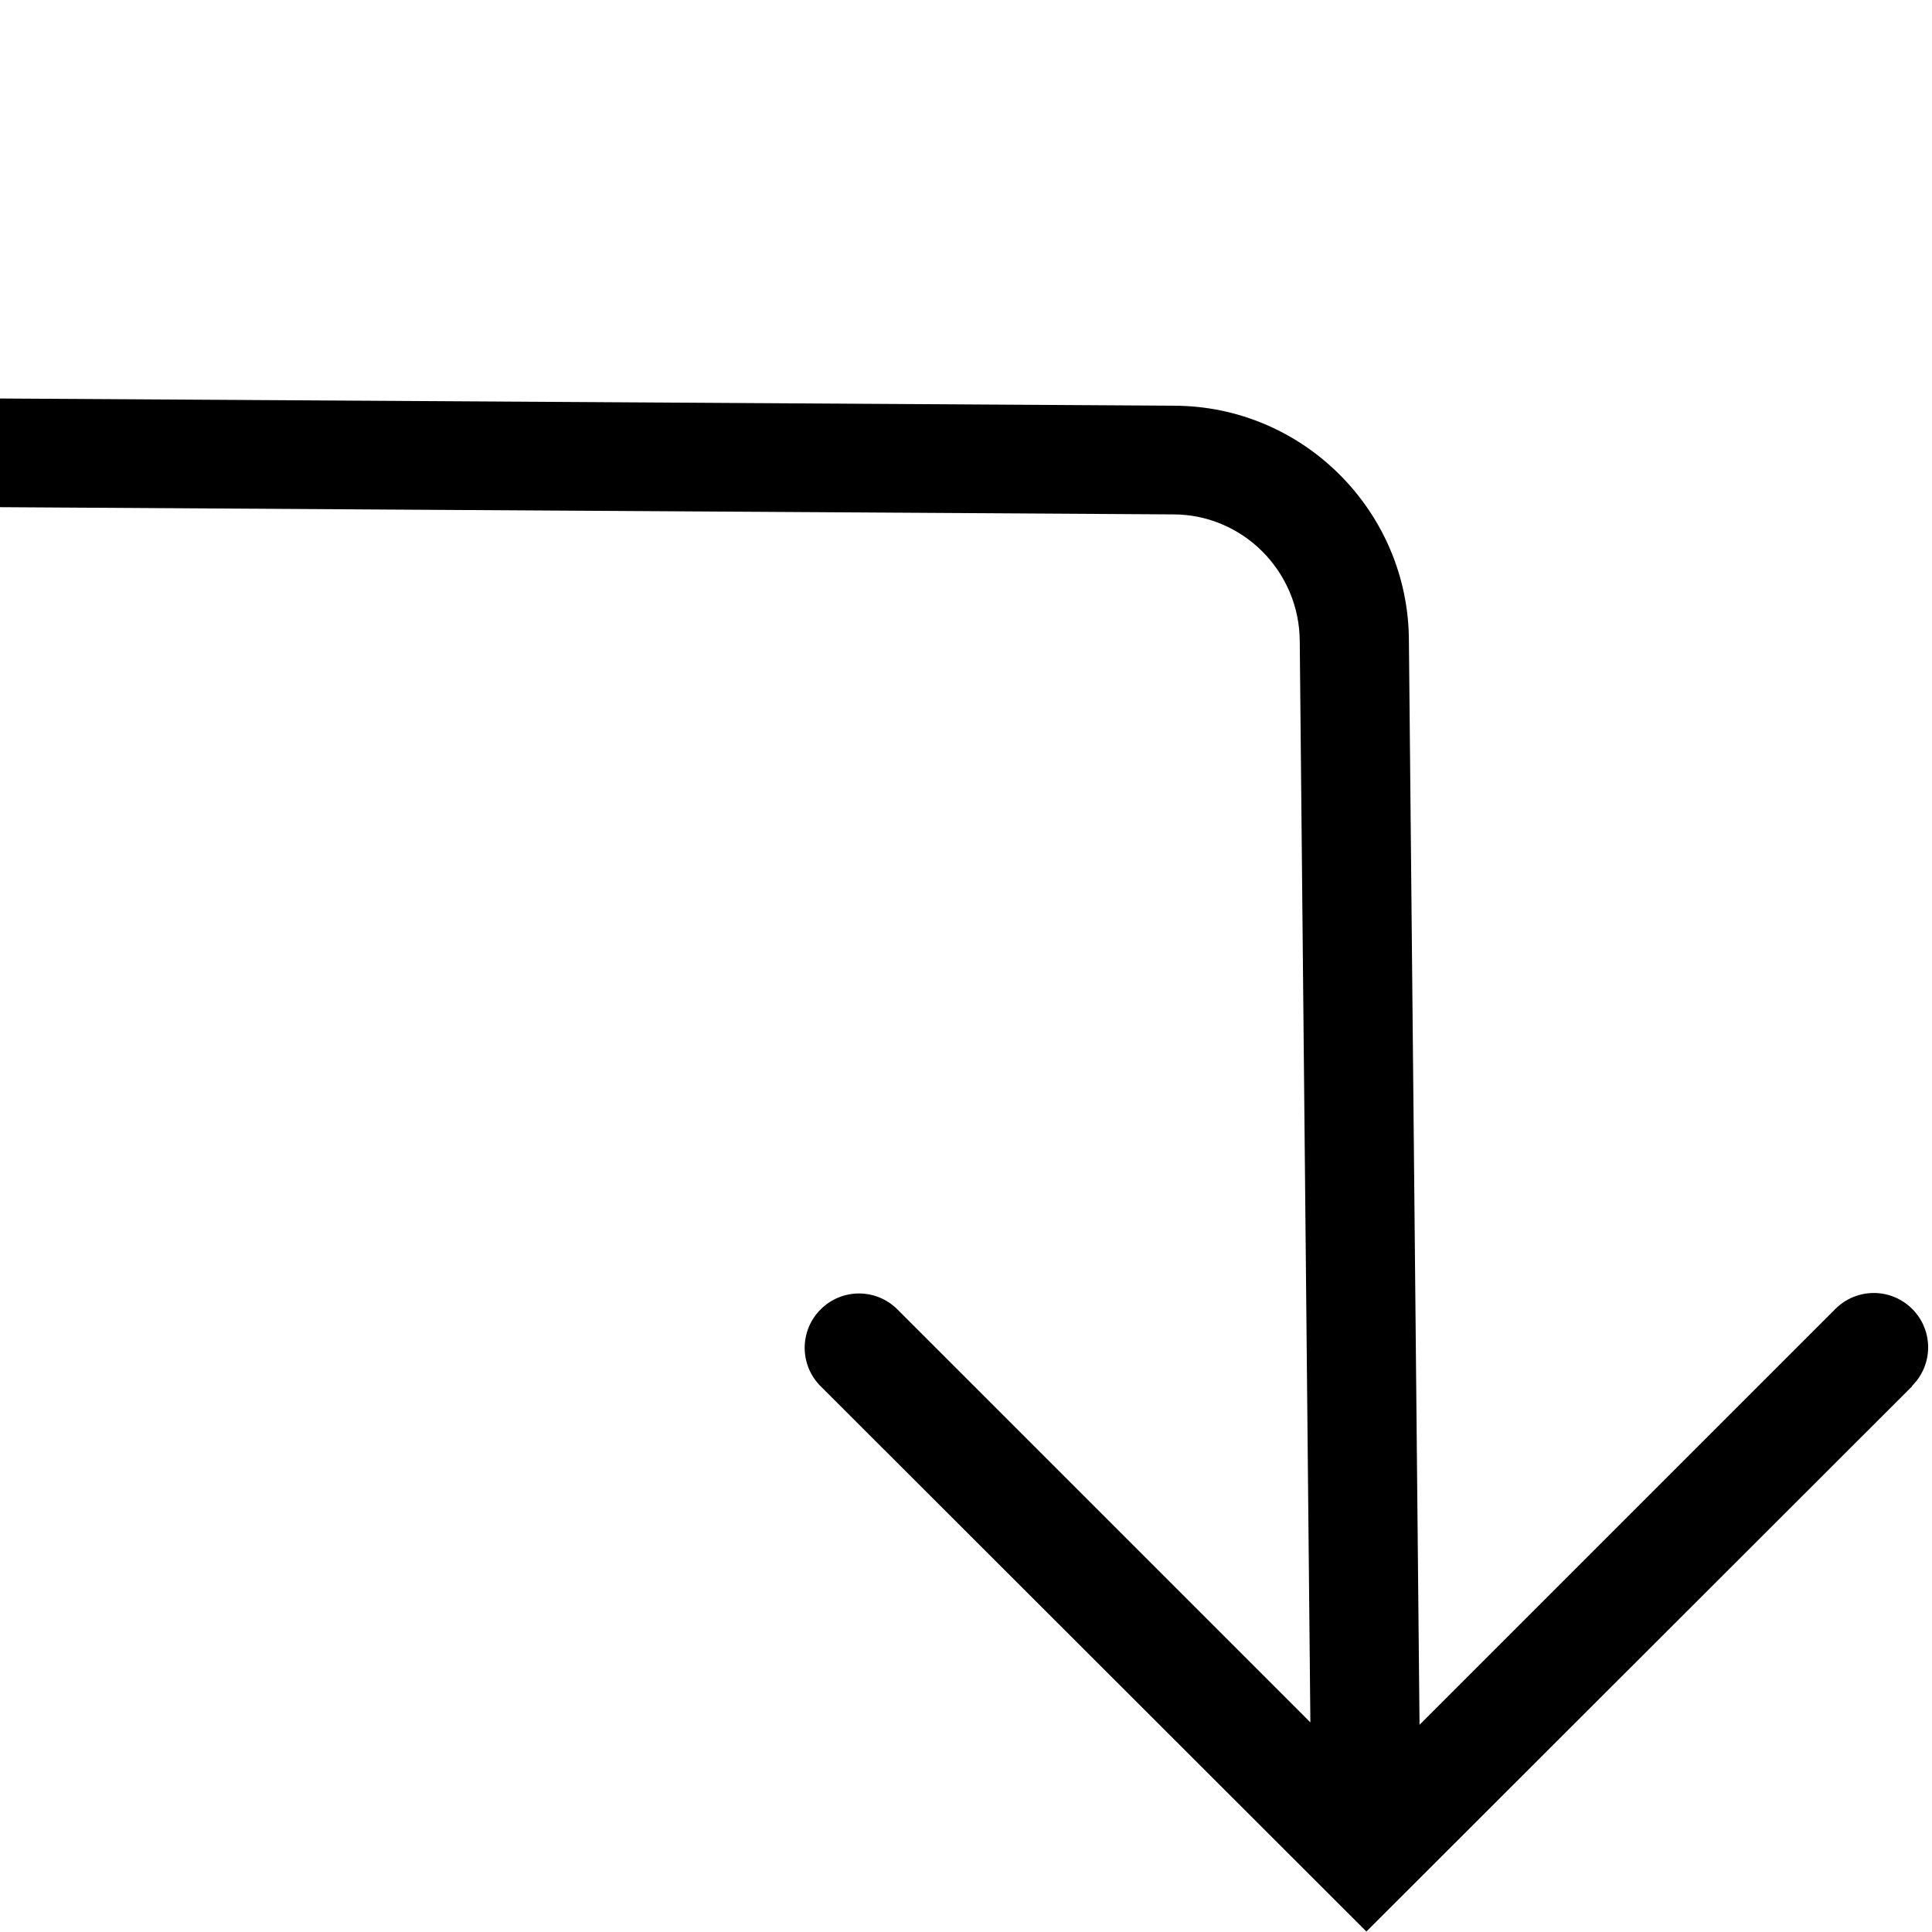
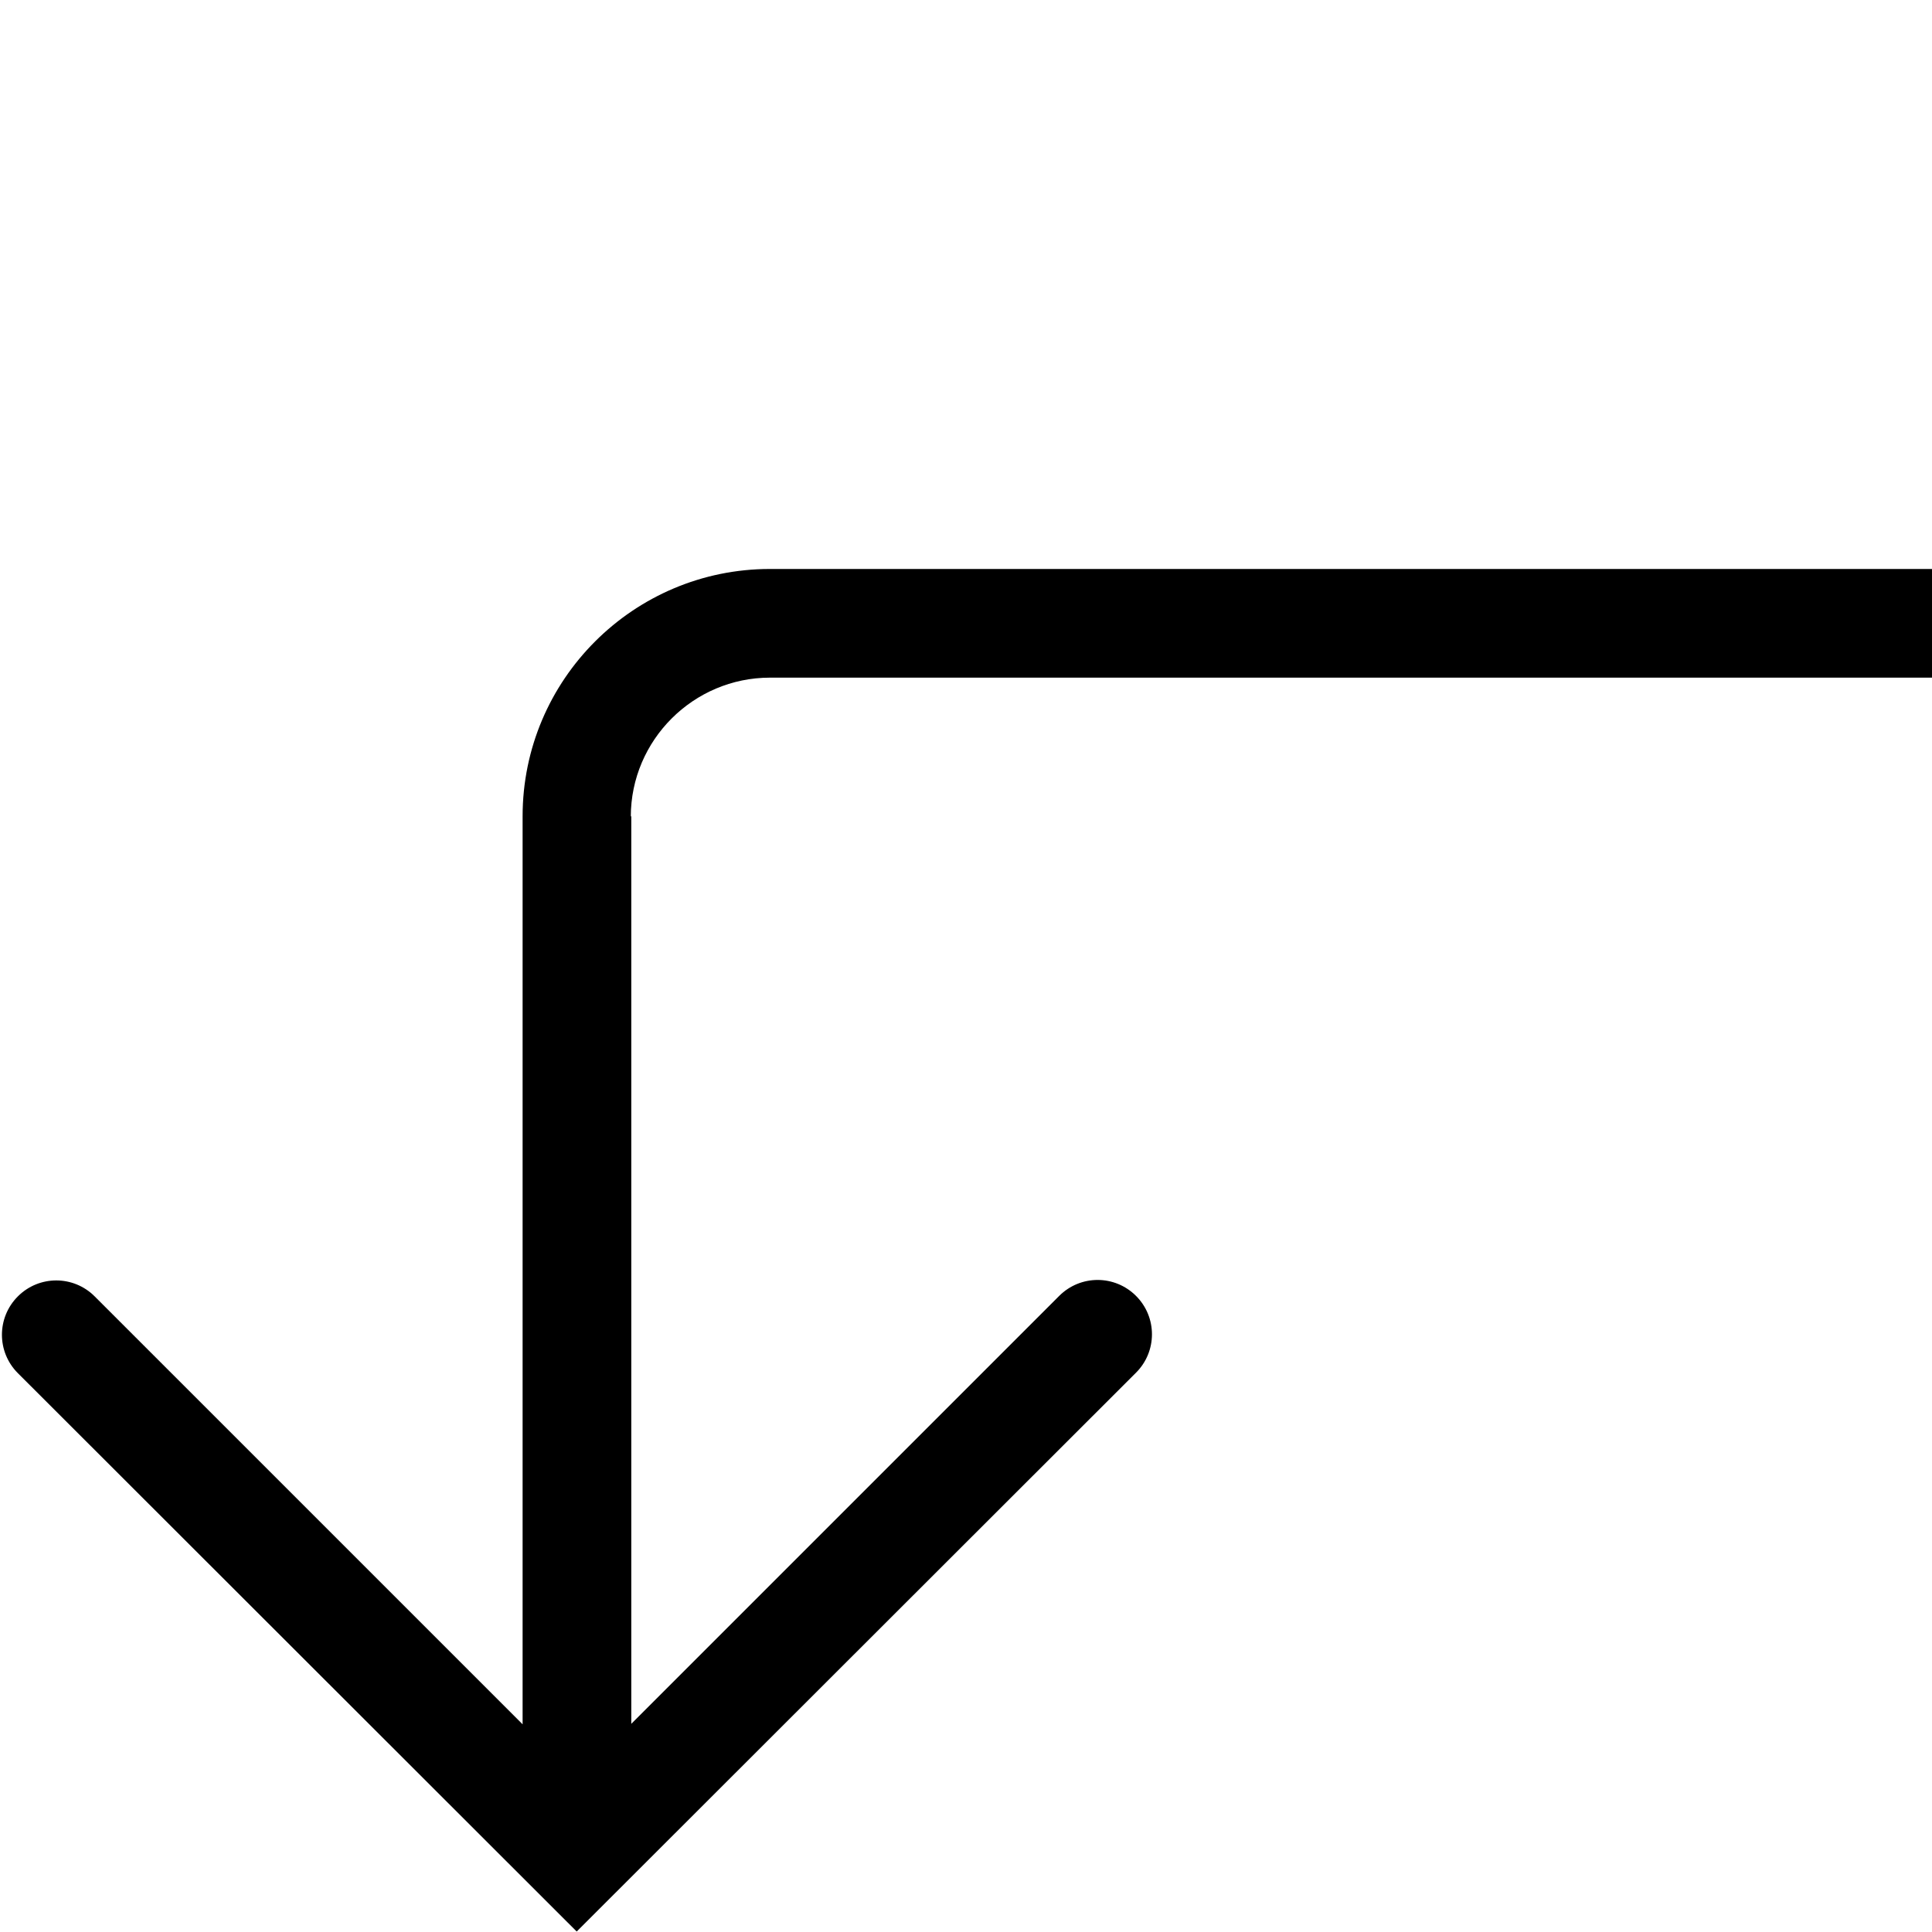
<svg xmlns="http://www.w3.org/2000/svg" viewBox="0 0 40 40">
-   <path d="m39.59 28.7-11.3 11.29-11.3-11.29c-.44-.44-.44-1.15 0-1.59s1.15-.44 1.59 0l8.55 8.55-.22-22.37c0-1.46-1.18-2.64-2.62-2.64L-.08 10.5V8.25l24.38.15c2.68 0 4.87 2.19 4.87 4.88l.22 22.43L38 27.1c.44-.44 1.15-.44 1.59 0s.44 1.15 0 1.59Z" />
+   <path d="M13.07 16.89v18.8l8.86-8.86c.44-.44 1.15-.44 1.59 0s.44 1.15 0 1.59L11.94 39.99.37 28.43c-.44-.44-.44-1.15 0-1.59s1.15-.44 1.59 0l8.86 8.86V16.9c0-2.83 2.3-5.12 5.12-5.12H40v2.25H15.94c-1.58 0-2.88 1.29-2.88 2.88Z" />
</svg>
